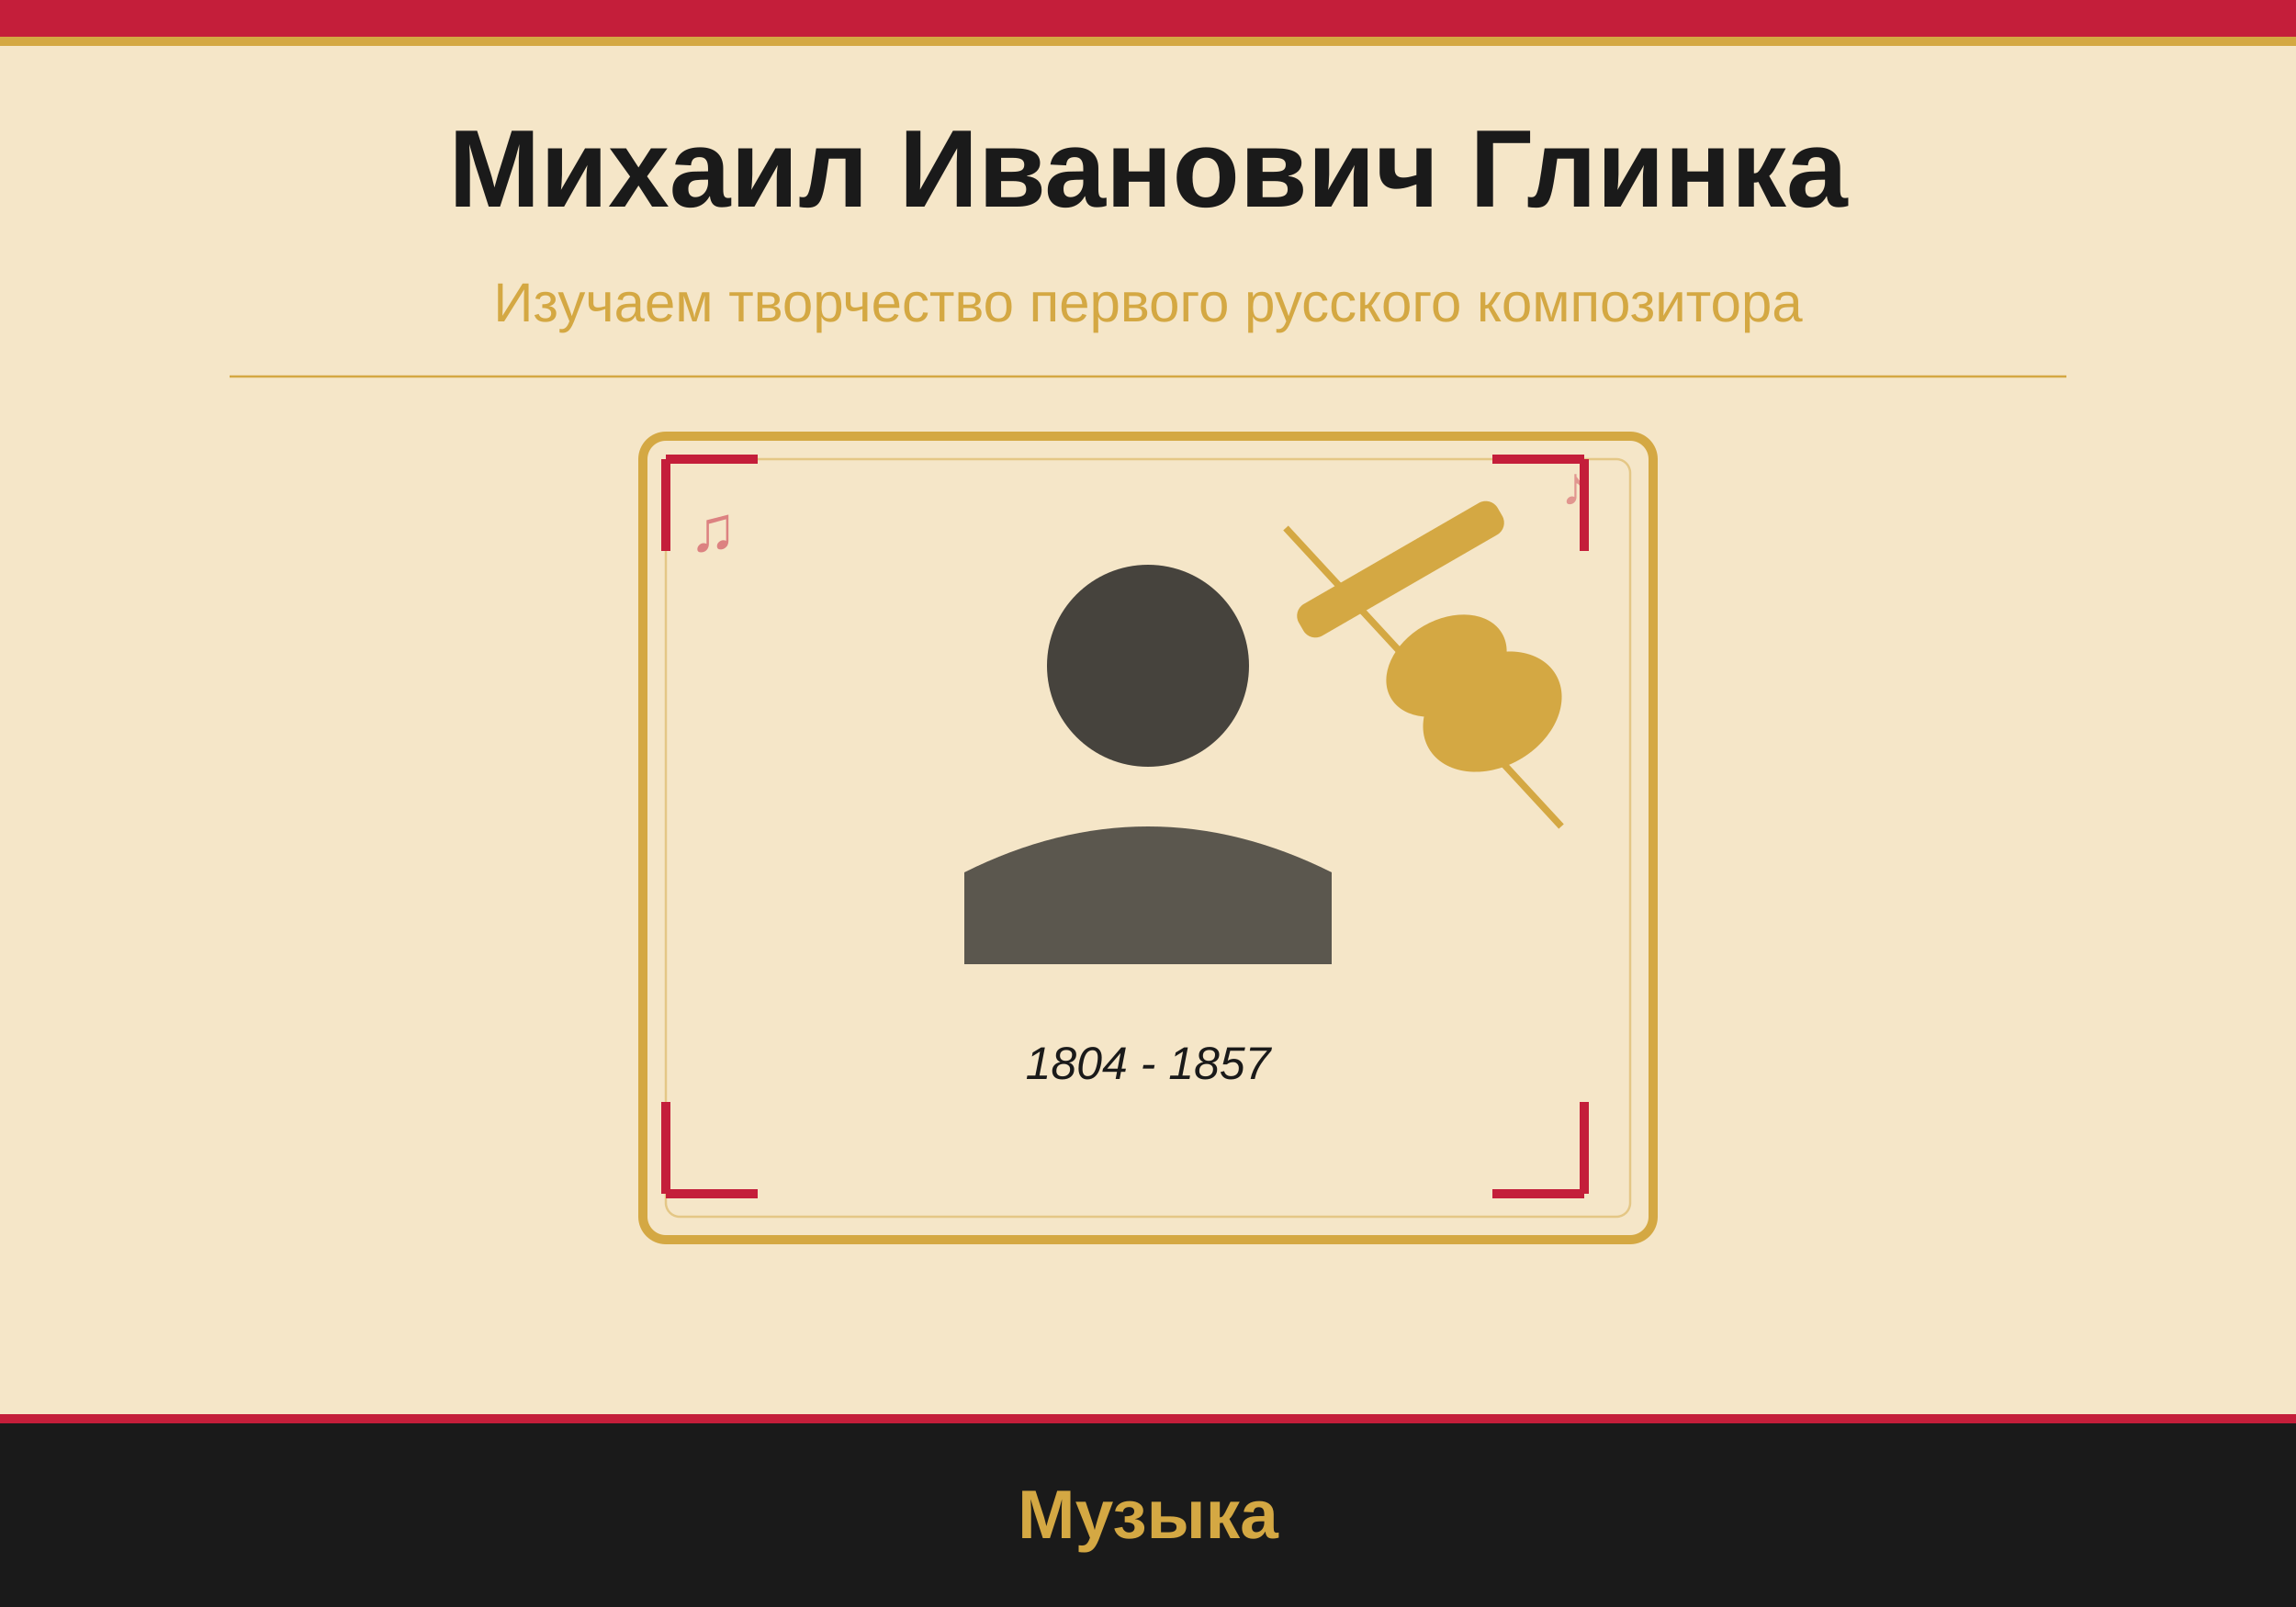
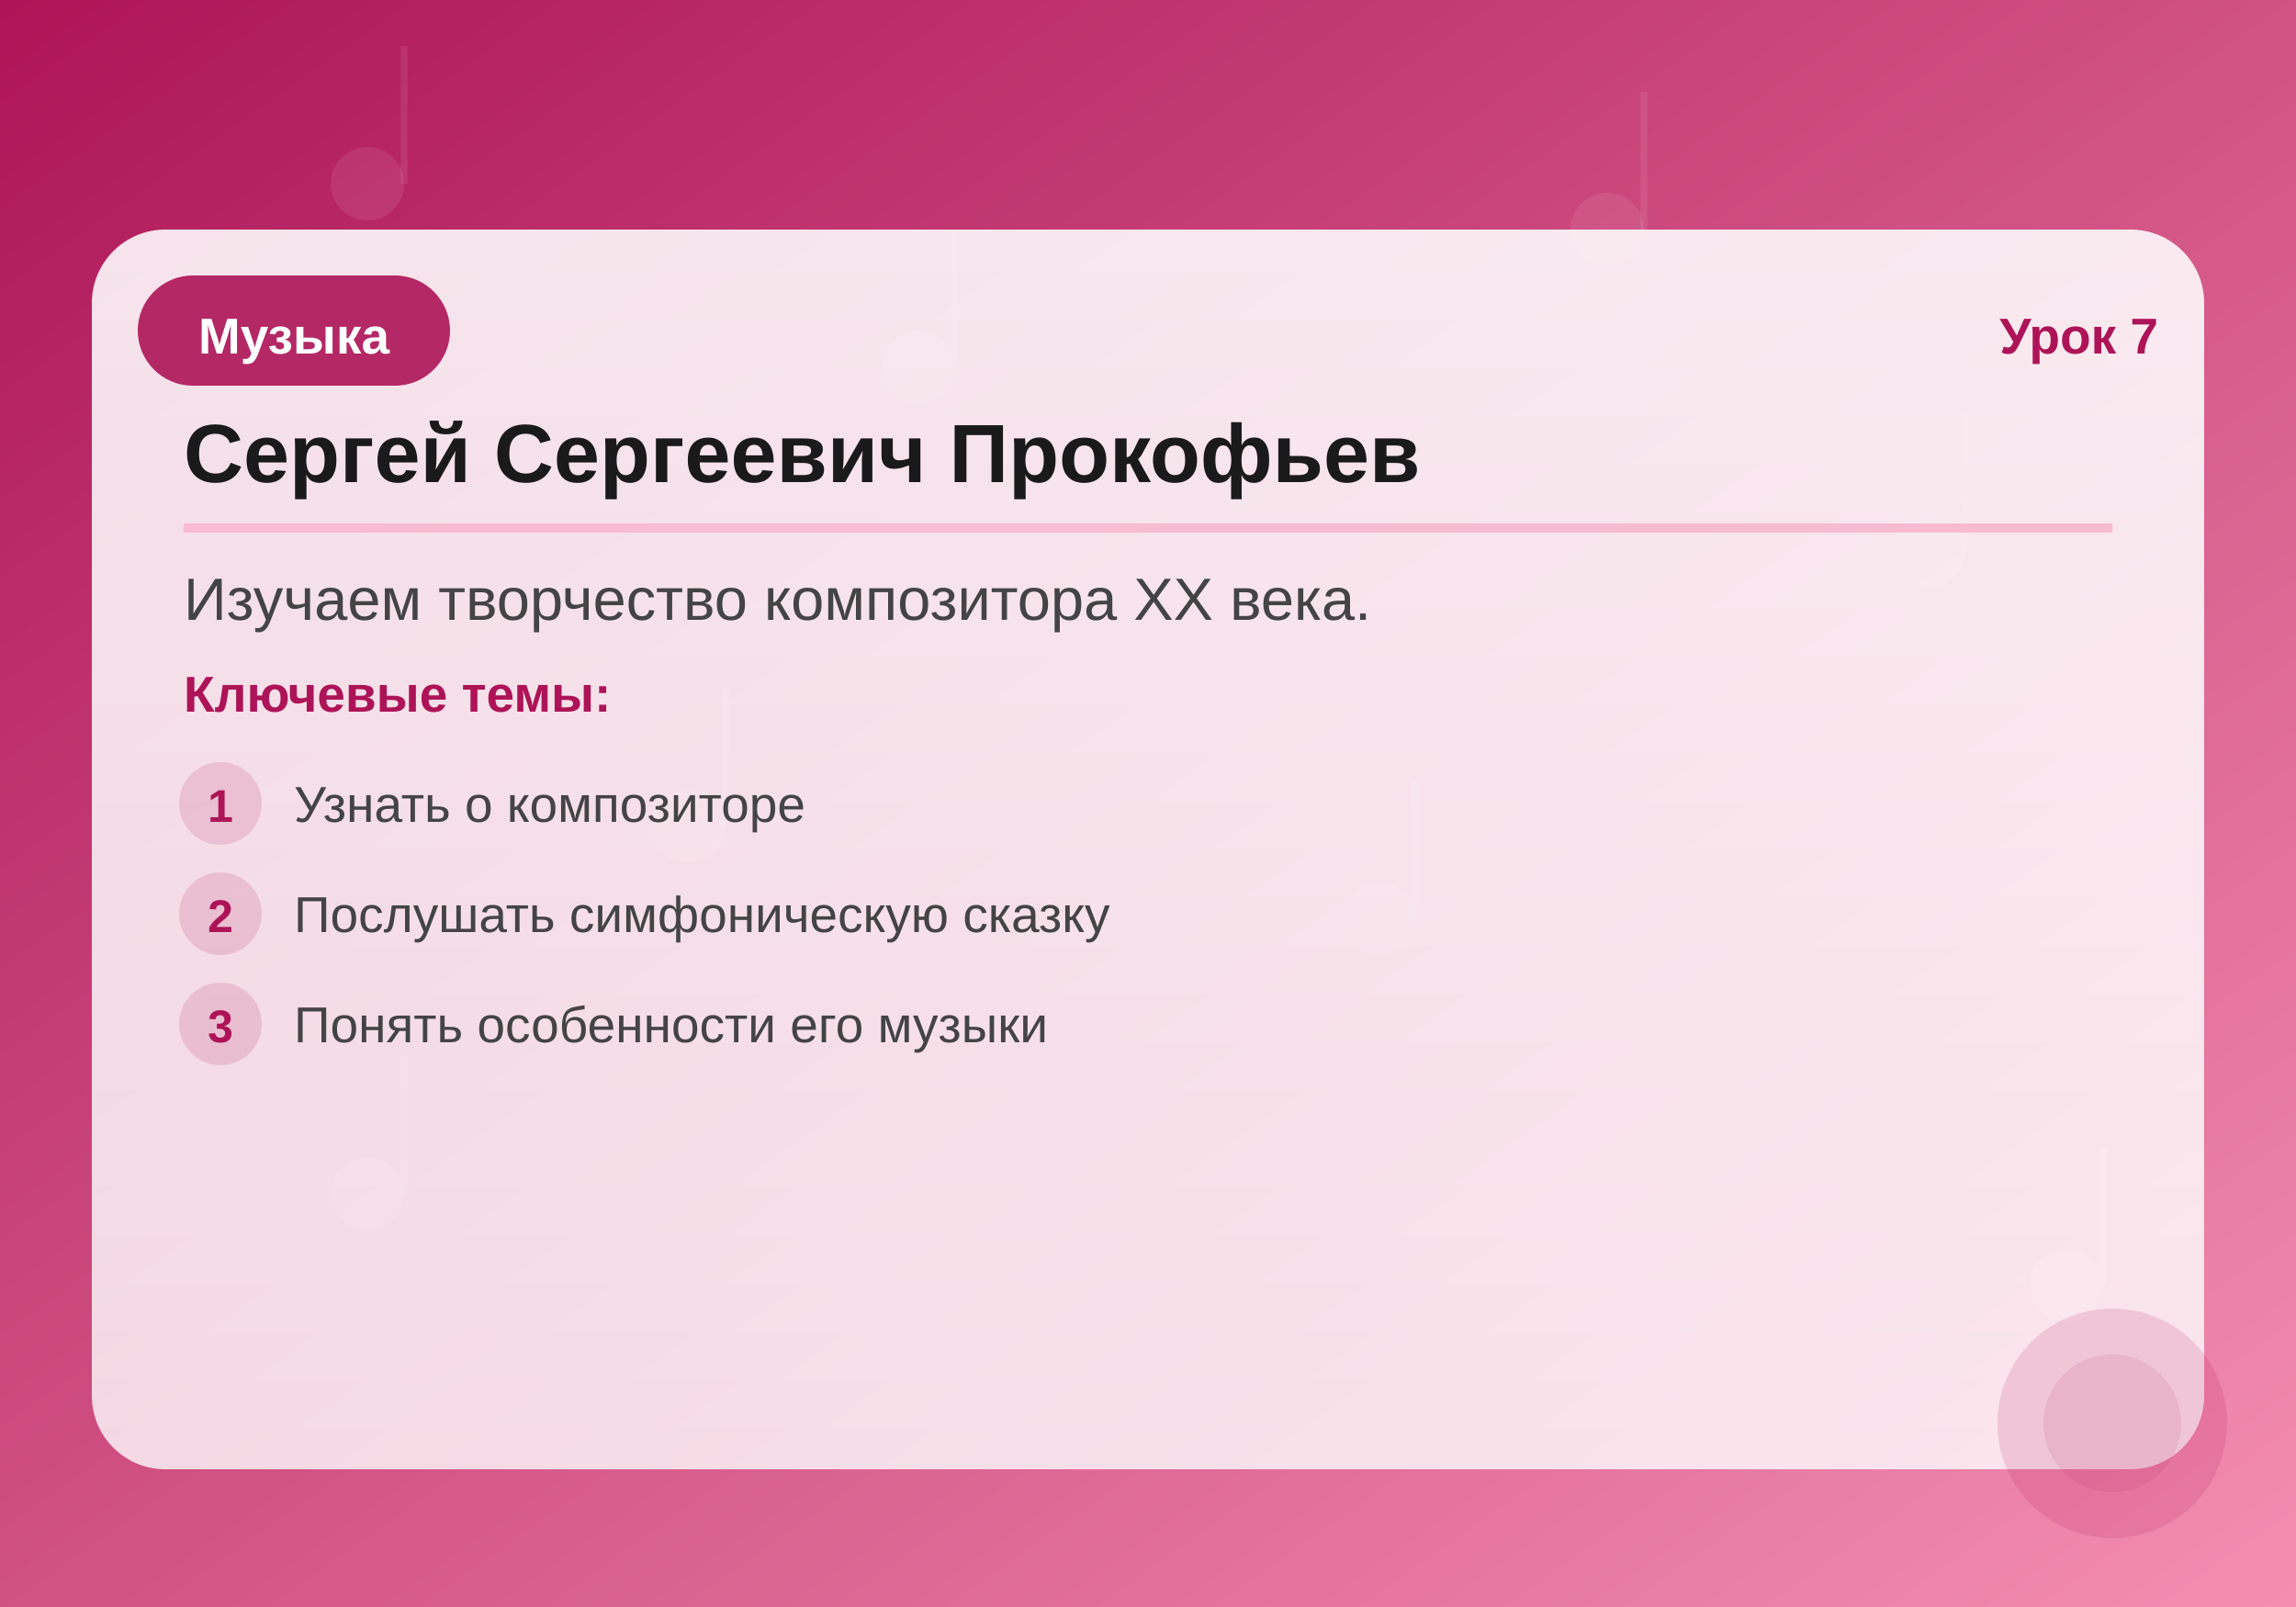
<svg xmlns="http://www.w3.org/2000/svg" viewBox="0 0 500 350">
-   <rect width="500" height="350" fill="#F5E6C8" />
-   <rect width="500" height="8" fill="#C41E3A" />
-   <rect y="8" width="500" height="2" fill="#D4A843" />
-   <text x="250" y="45" text-anchor="middle" font-family="Arial,sans-serif" font-size="24" font-weight="bold" fill="#1a1a1a">Михаил Иванович Глинка</text>
-   <text x="250" y="70" text-anchor="middle" font-family="Arial,sans-serif" font-size="12" fill="#D4A843">Изучаем творчество первого русского композитора</text>
-   <line x1="50" y1="82" x2="450" y2="82" stroke="#D4A843" stroke-width="0.5" />
-   <rect x="140" y="95" width="220" height="175" rx="5" stroke="#D4A843" stroke-width="2" fill="none" />
-   <rect x="145" y="100" width="210" height="165" rx="3" stroke="#D4A843" stroke-width="0.5" fill="none" opacity="0.5" />
-   <circle cx="250" cy="145" r="22" fill="#1a1a1a" opacity="0.8" />
-   <path d="M210,190 Q250,170 290,190 L290,210 L210,210 Z" fill="#1a1a1a" opacity="0.7" />
-   <rect x="280" y="120" width="50" height="8" rx="3" fill="#D4A843" transform="rotate(-30,305,124)" />
-   <ellipse cx="315" cy="145" rx="14" ry="10" fill="#D4A843" transform="rotate(-30,315,145)" />
-   <ellipse cx="325" cy="155" rx="16" ry="12" fill="#D4A843" transform="rotate(-30,325,155)" />
-   <line x1="280" y1="115" x2="340" y2="180" stroke="#D4A843" stroke-width="1.5" />
-   <text x="250" y="235" text-anchor="middle" font-family="Arial" font-size="10" fill="#1a1a1a" font-style="italic">1804 - 1857</text>
-   <text x="150" y="120" font-size="14" fill="#C41E3A" opacity="0.5">♫</text>
-   <text x="340" y="110" font-size="12" fill="#C41E3A" opacity="0.4">♪</text>
-   <line x1="145" y1="100" x2="165" y2="100" stroke="#C41E3A" stroke-width="2" />
-   <line x1="145" y1="100" x2="145" y2="120" stroke="#C41E3A" stroke-width="2" />
-   <line x1="345" y1="100" x2="325" y2="100" stroke="#C41E3A" stroke-width="2" />
-   <line x1="345" y1="100" x2="345" y2="120" stroke="#C41E3A" stroke-width="2" />
-   <line x1="145" y1="260" x2="165" y2="260" stroke="#C41E3A" stroke-width="2" />
-   <line x1="145" y1="260" x2="145" y2="240" stroke="#C41E3A" stroke-width="2" />
-   <line x1="345" y1="260" x2="325" y2="260" stroke="#C41E3A" stroke-width="2" />
-   <line x1="345" y1="260" x2="345" y2="240" stroke="#C41E3A" stroke-width="2" />
-   <rect y="310" width="500" height="40" fill="#1a1a1a" />
-   <rect y="308" width="500" height="2" fill="#C41E3A" />
-   <text x="250" y="335" text-anchor="middle" font-family="Arial,sans-serif" font-size="15" font-weight="bold" fill="#D4A843">Музыка</text>
+   <defs>
+     <linearGradient id="bg" x1="0%" y1="0%" x2="100%" y2="100%">
+       <stop offset="0%" style="stop-color:#AD1457" />
+       <stop offset="100%" style="stop-color:#F48FB1" />
+     </linearGradient>
+     <linearGradient id="card" x1="0%" y1="0%" x2="0%" y2="100%">
+       <stop offset="0%" style="stop-color:rgba(255,255,255,0.95)" />
+       <stop offset="100%" style="stop-color:rgba(255,255,255,0.85)" />
+     </linearGradient>
+   </defs>
+   <rect width="500" height="350" fill="url(#bg)" />
+   <circle cx="80" cy="40" r="8" fill="white" opacity="0.08" />
+   <line x1="88" y1="40" x2="88" y2="10" stroke="white" stroke-width="1.5" opacity="0.08" />
+   <circle cx="200" cy="80" r="8" fill="white" opacity="0.08" />
+   <line x1="208" y1="80" x2="208" y2="50" stroke="white" stroke-width="1.5" opacity="0.08" />
+   <circle cx="350" cy="50" r="8" fill="white" opacity="0.08" />
+   <line x1="358" y1="50" x2="358" y2="20" stroke="white" stroke-width="1.5" opacity="0.08" />
+   <circle cx="420" cy="120" r="8" fill="white" opacity="0.08" />
+   <line x1="428" y1="120" x2="428" y2="90" stroke="white" stroke-width="1.5" opacity="0.08" />
+   <circle cx="150" cy="180" r="8" fill="white" opacity="0.08" />
+   <line x1="158" y1="180" x2="158" y2="150" stroke="white" stroke-width="1.5" opacity="0.08" />
+   <circle cx="300" cy="200" r="8" fill="white" opacity="0.08" />
+   <line x1="308" y1="200" x2="308" y2="170" stroke="white" stroke-width="1.5" opacity="0.08" />
+   <circle cx="80" cy="260" r="8" fill="white" opacity="0.08" />
+   <line x1="88" y1="260" x2="88" y2="230" stroke="white" stroke-width="1.5" opacity="0.08" />
+   <circle cx="450" cy="280" r="8" fill="white" opacity="0.08" />
+   <line x1="458" y1="280" x2="458" y2="250" stroke="white" stroke-width="1.5" opacity="0.08" />
+   <rect x="20" y="50" width="460" height="270" rx="16" fill="url(#card)" opacity="0.92" />
+   <rect x="30" y="60" width="auto" height="24" rx="12" fill="#AD1457" opacity="0.9" />
+   <rect x="30" y="60" width="68" height="24" rx="12" fill="#AD1457" opacity="0.9" />
+   <text x="64" y="77" text-anchor="middle" font-family="Arial,sans-serif" font-size="11" fill="white" font-weight="bold">Музыка</text>
+   <text x="470" y="77" text-anchor="end" font-family="Arial,sans-serif" font-size="11" fill="#AD1457" font-weight="bold">Урок 7</text>
+   <text x="40" y="105" font-family="Arial,sans-serif" font-size="18" fill="#1a1a1a" font-weight="bold">Сергей Сергеевич Прокофьев</text>
+   <line x1="40" y1="115" x2="460" y2="115" stroke="#F8BBD0" stroke-width="2" />
+   <text x="40" y="135" font-family="Arial,sans-serif" font-size="13" fill="#444">Изучаем творчество композитора XX века.</text>
+   <text x="40" y="155" font-family="Arial,sans-serif" font-size="11" fill="#AD1457" font-weight="bold">Ключевые темы:</text>
+   <circle cx="48" cy="175" r="9" fill="#AD1457" opacity="0.15" />
+   <text x="48" y="179" text-anchor="middle" font-family="Arial,sans-serif" font-size="10" fill="#AD1457" font-weight="bold">1</text>
+   <text x="64" y="179" font-family="Arial,sans-serif" font-size="11" fill="#444">Узнать о композиторе</text>
+   <circle cx="48" cy="199" r="9" fill="#AD1457" opacity="0.15" />
+   <text x="48" y="203" text-anchor="middle" font-family="Arial,sans-serif" font-size="10" fill="#AD1457" font-weight="bold">2</text>
+   <text x="64" y="203" font-family="Arial,sans-serif" font-size="11" fill="#444">Послушать симфоническую сказку</text>
+   <circle cx="48" cy="223" r="9" fill="#AD1457" opacity="0.15" />
+   <text x="48" y="227" text-anchor="middle" font-family="Arial,sans-serif" font-size="10" fill="#AD1457" font-weight="bold">3</text>
+   <text x="64" y="227" font-family="Arial,sans-serif" font-size="11" fill="#444">Понять особенности его музыки</text>
+   <circle cx="460" cy="310" r="25" fill="#AD1457" opacity="0.15" />
+   <circle cx="460" cy="310" r="15" fill="#AD1457" opacity="0.1" />
</svg>
